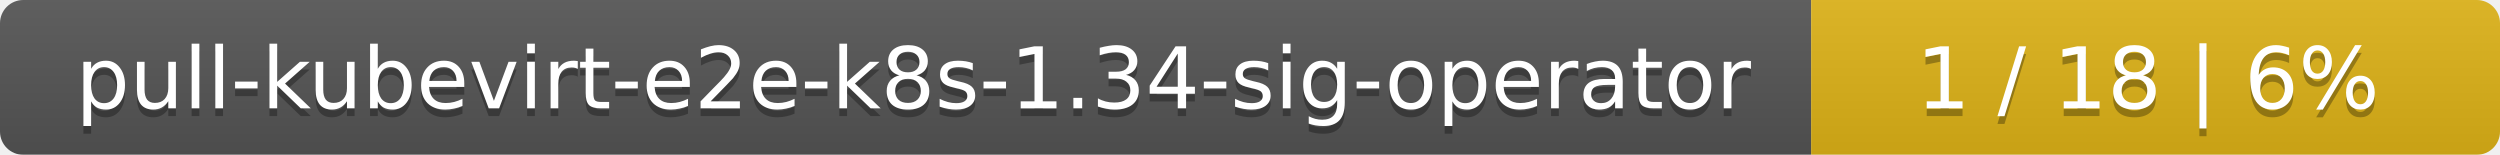
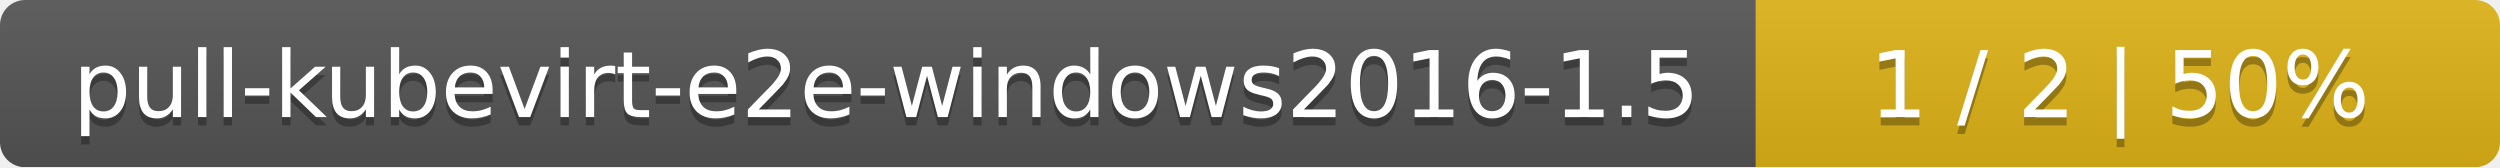
- <svg xmlns="http://www.w3.org/2000/svg" width="323" height="20">
+ <svg xmlns="http://www.w3.org/2000/svg" width="299" height="20">
  <linearGradient id="smooth" x2="0" y2="100%">
    <stop offset="0" stop-color="#bbb" stop-opacity=".1" />
    <stop offset="1" stop-opacity=".1" />
  </linearGradient>
  <mask id="round">
-     <rect width="323" height="20" rx="3" fill="#fff" />
+     <rect width="299" height="20" rx="3" fill="#fff" />
  </mask>
  <g mask="url(#round)">
-     <rect width="234" height="20" fill="#555" />
-     <rect x="234" width="89" height="20" fill="#dfb317" />
-     <rect width="323" height="20" fill="url(#smooth)" />
+     <rect width="210" height="20" fill="#555" />
+     <rect x="210" width="89" height="20" fill="#dfb317" />
+     <rect width="299" height="20" fill="url(#smooth)" />
  </g>
  <g fill="#fff" text-anchor="middle" font-family="DejaVu Sans,Verdana,Geneva,sans-serif" font-size="11">
-     <text x="118" y="15" fill="#010101" fill-opacity=".3">pull-kubevirt-e2e-k8s-1.34-sig-operator</text>
-     <text x="118" y="14">pull-kubevirt-e2e-k8s-1.34-sig-operator</text>
-     <text x="277.5" y="15" fill="#010101" fill-opacity=".3">1 / 18    |    6%</text>
-     <text x="277.5" y="14">1 / 18    |    6%</text>
+     <text x="106" y="15" fill="#010101" fill-opacity=".3">pull-kubevirt-e2e-windows2016-1.5</text>
+     <text x="106" y="14">pull-kubevirt-e2e-windows2016-1.5</text>
+     <text x="253.5" y="15" fill="#010101" fill-opacity=".3">1 / 2    |    50%</text>
+     <text x="253.5" y="14">1 / 2    |    50%</text>
  </g>
</svg>
